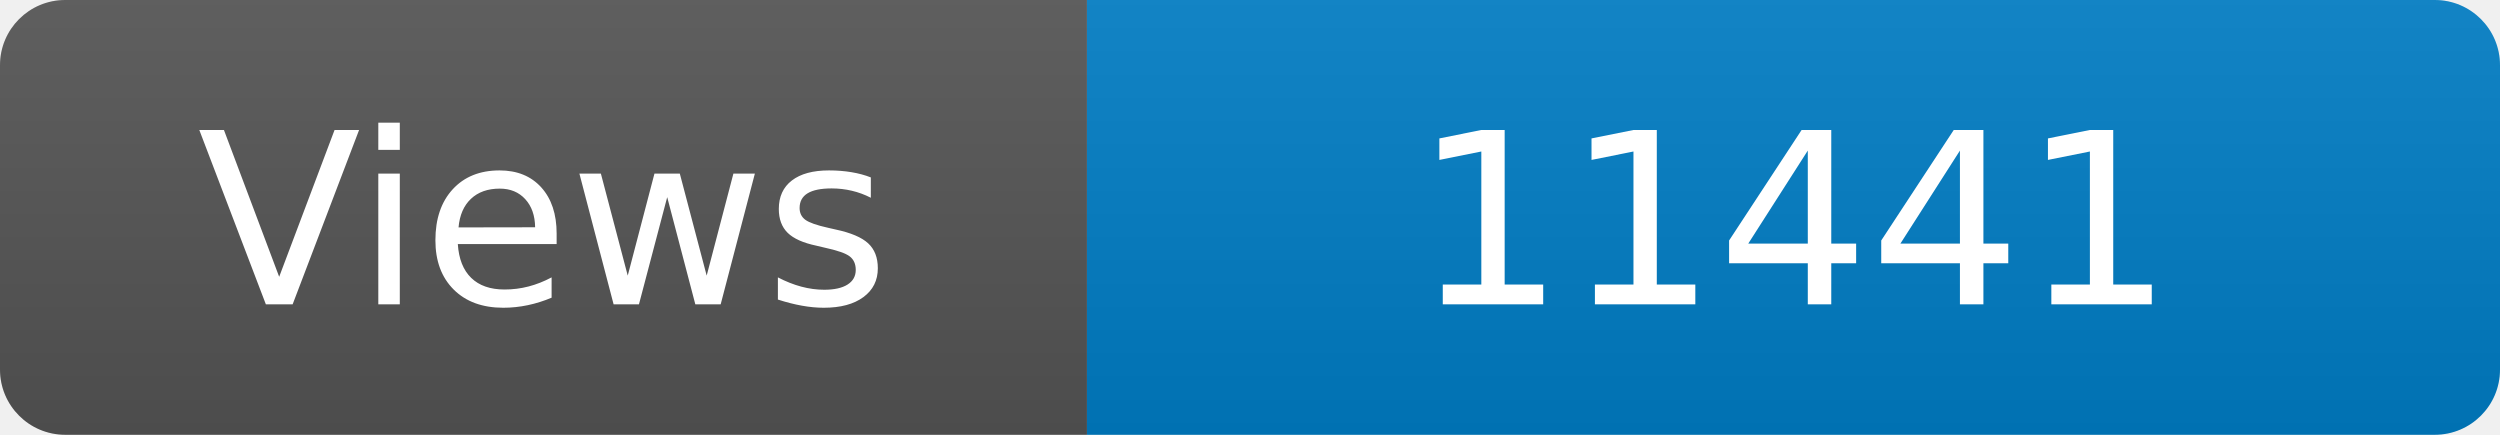
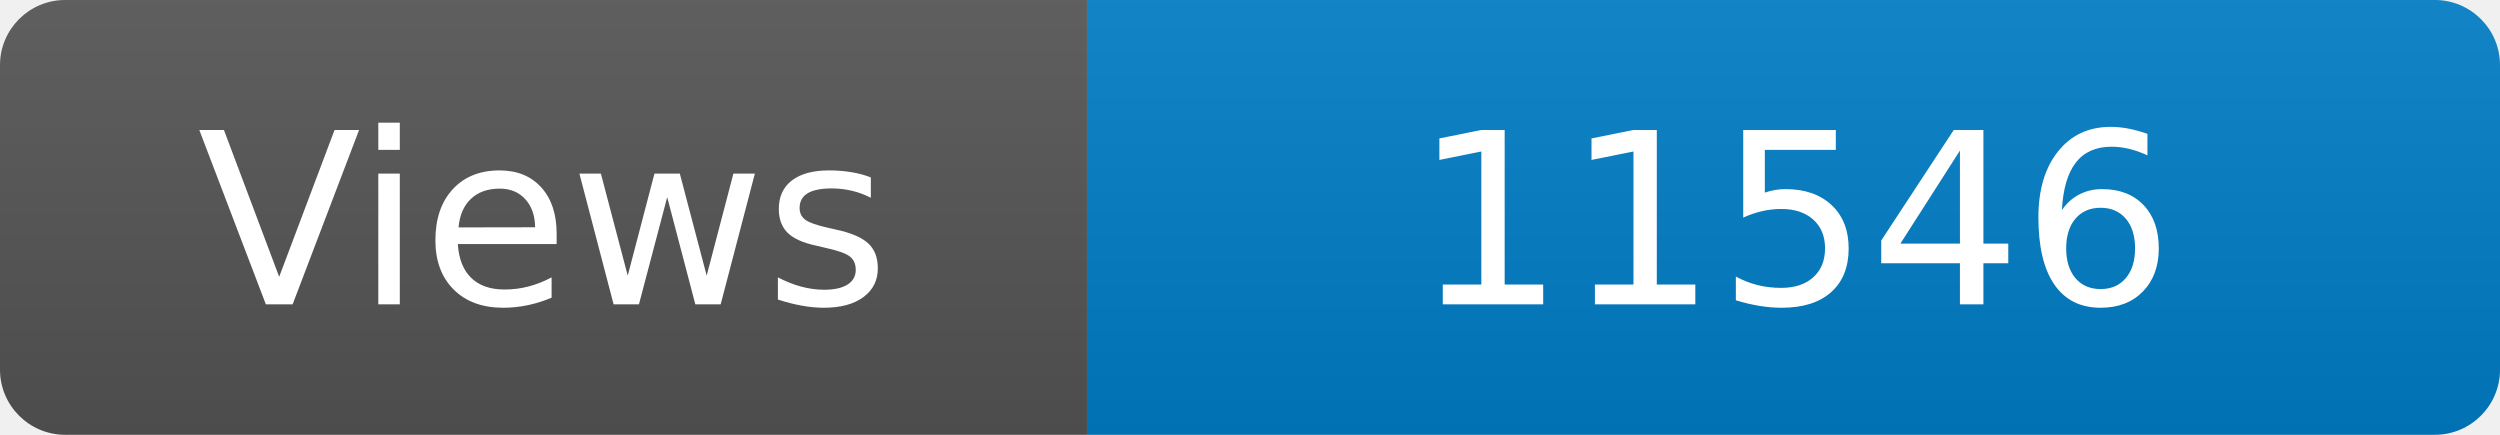
<svg xmlns="http://www.w3.org/2000/svg" width="115" height="20" role="img" aria-label="Maintained?: yes">
  <linearGradient id="s" x2="0" y2="100%">
    <stop offset="0" stop-color="#bbb" stop-opacity=".1" />
    <stop offset="1" stop-opacity=".1" />
  </linearGradient>
  <clipPath id="r">
    <rect width="115" height="20" rx="3" fill="#fff" />
  </clipPath>
  <g clip-path="url(#r)">
    <rect width="50" height="20" fill="#555" />
    <rect x="50" width="160" height="20" fill="#007ec6" />
    <rect width="115" height="20" fill="url(#s)" />
  </g>
  <g fill="#fff" text-anchor="middle" font-family="Verdana,Geneva,DejaVu Sans,sans-serif" font-size="110">
    <text x="250" y="140" transform="scale(.1)" fill="#fff">Views</text>
-     <text x="825" y="140" transform="scale(.1)" fill="#fff">11441</text>
+     <text x="825" y="140" transform="scale(.1)" fill="#fff">11546</text>
  </g>
</svg>
